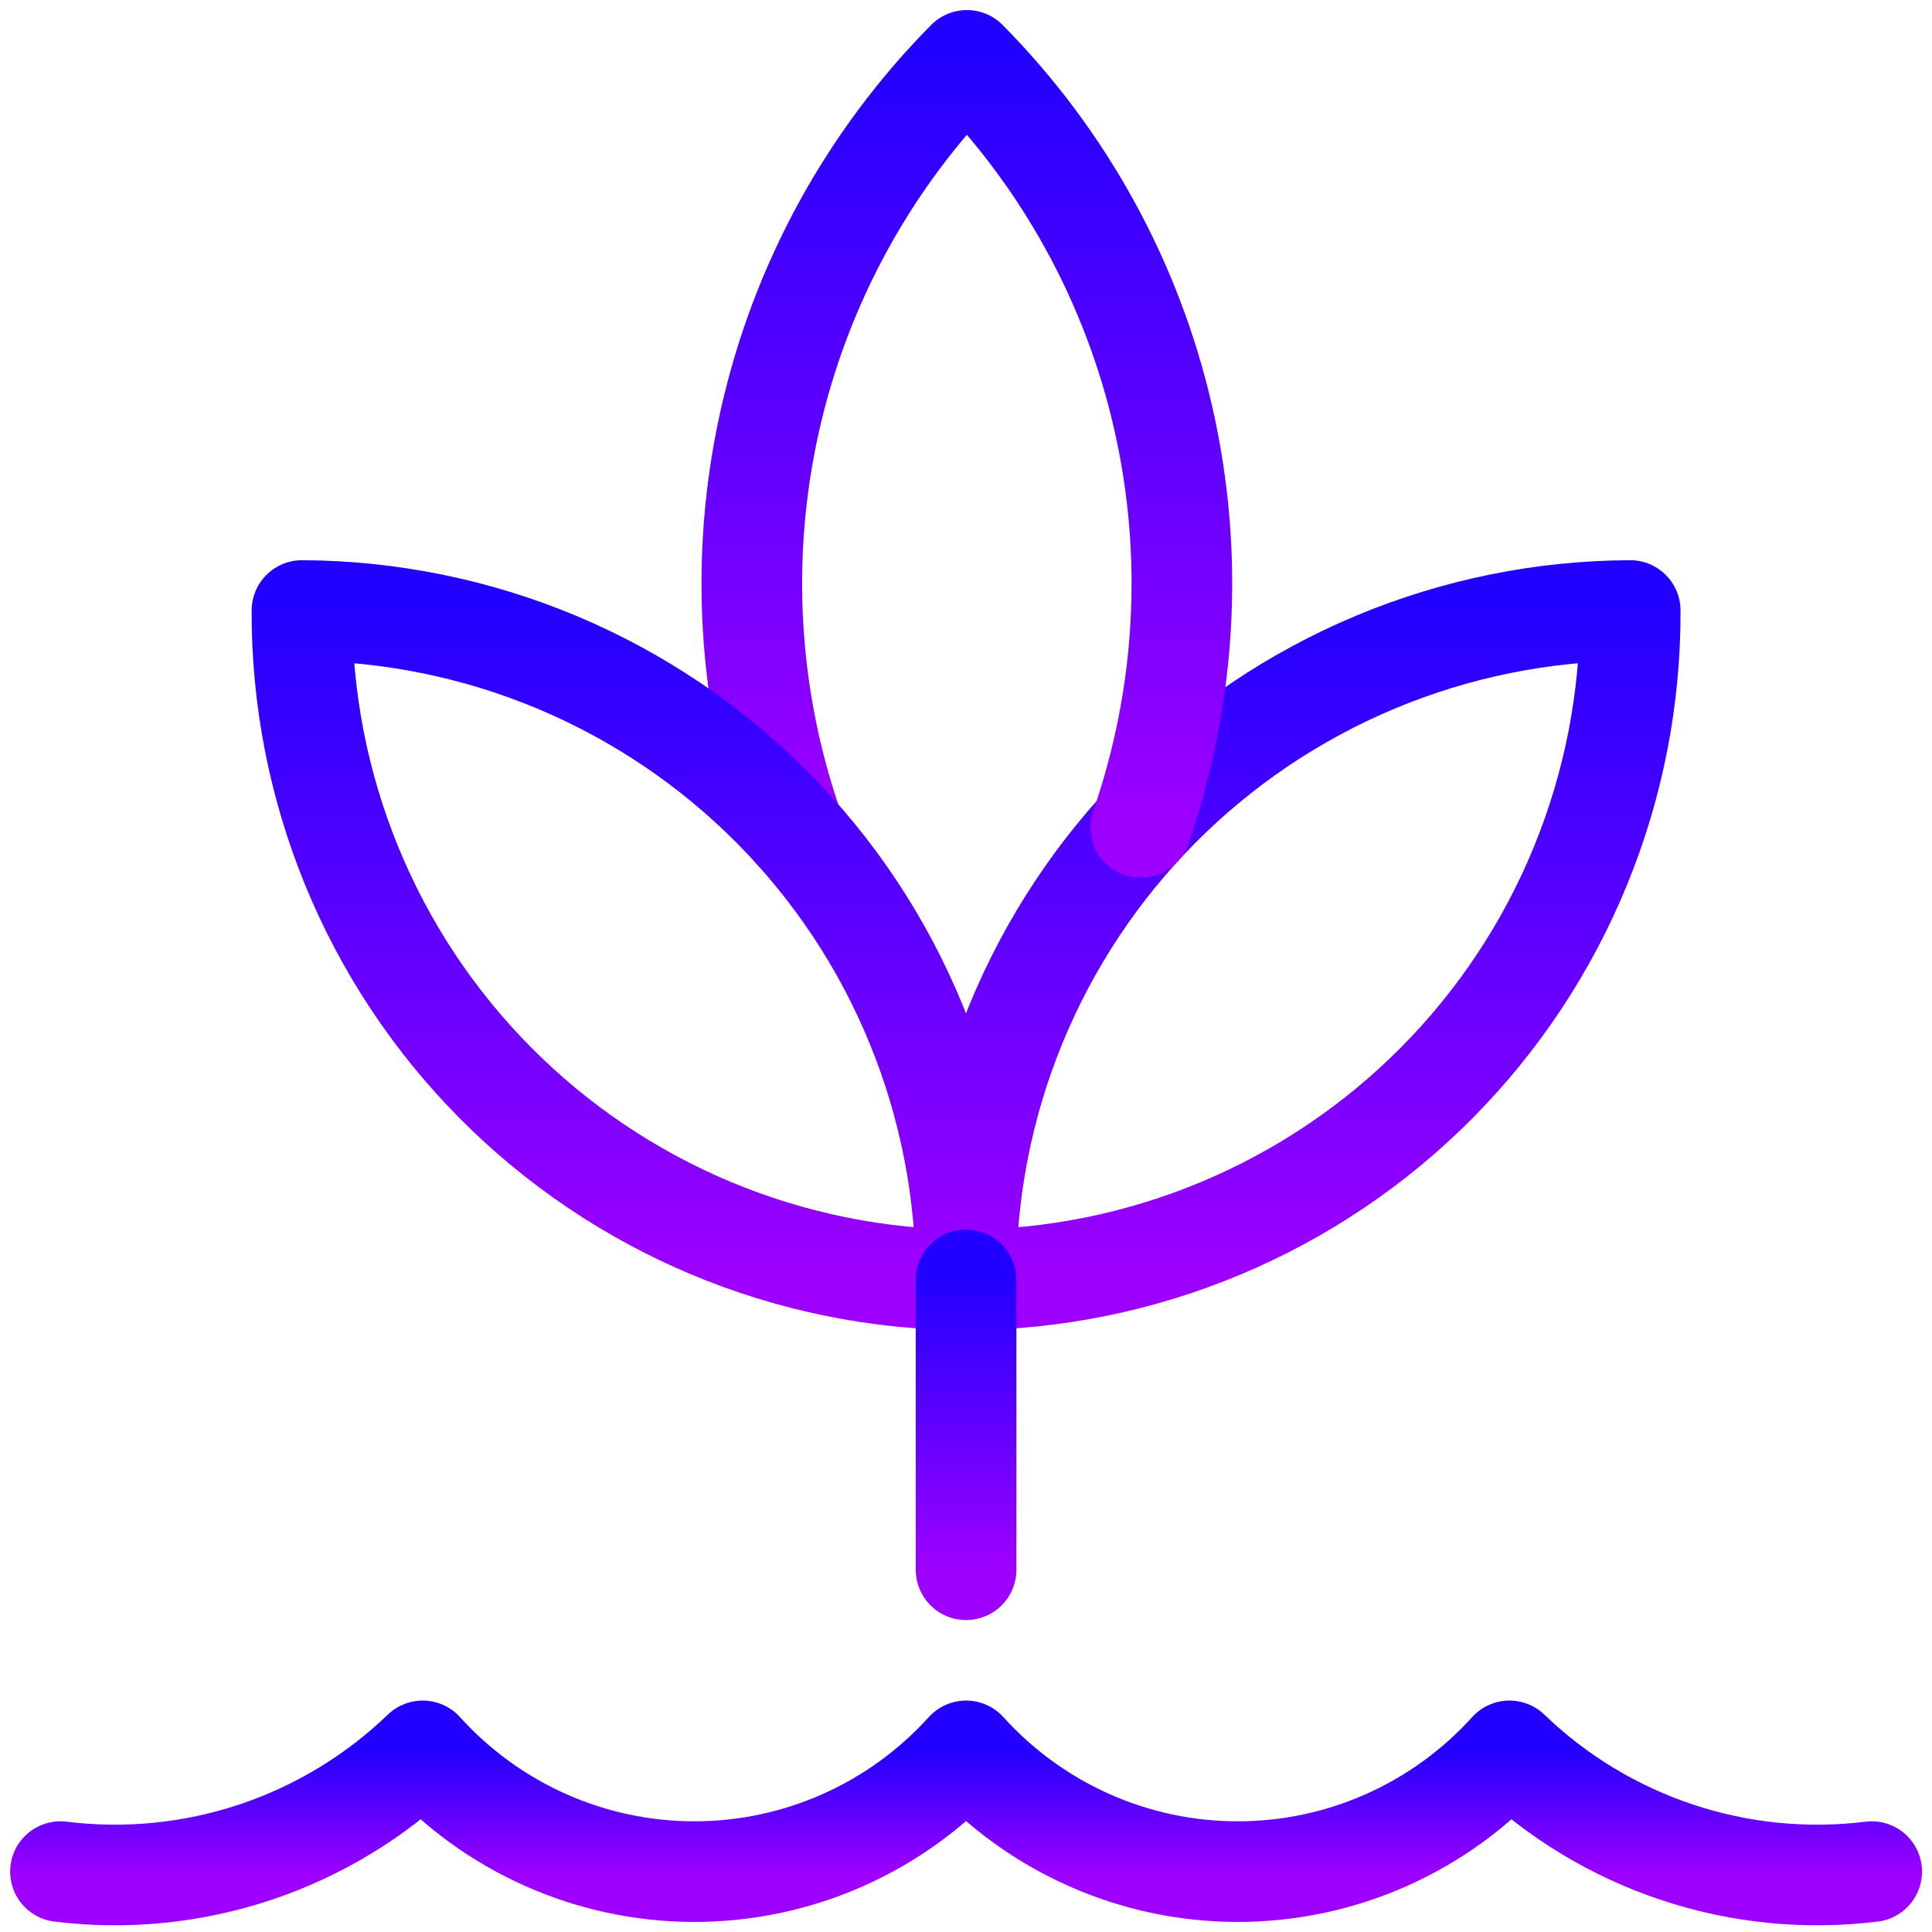
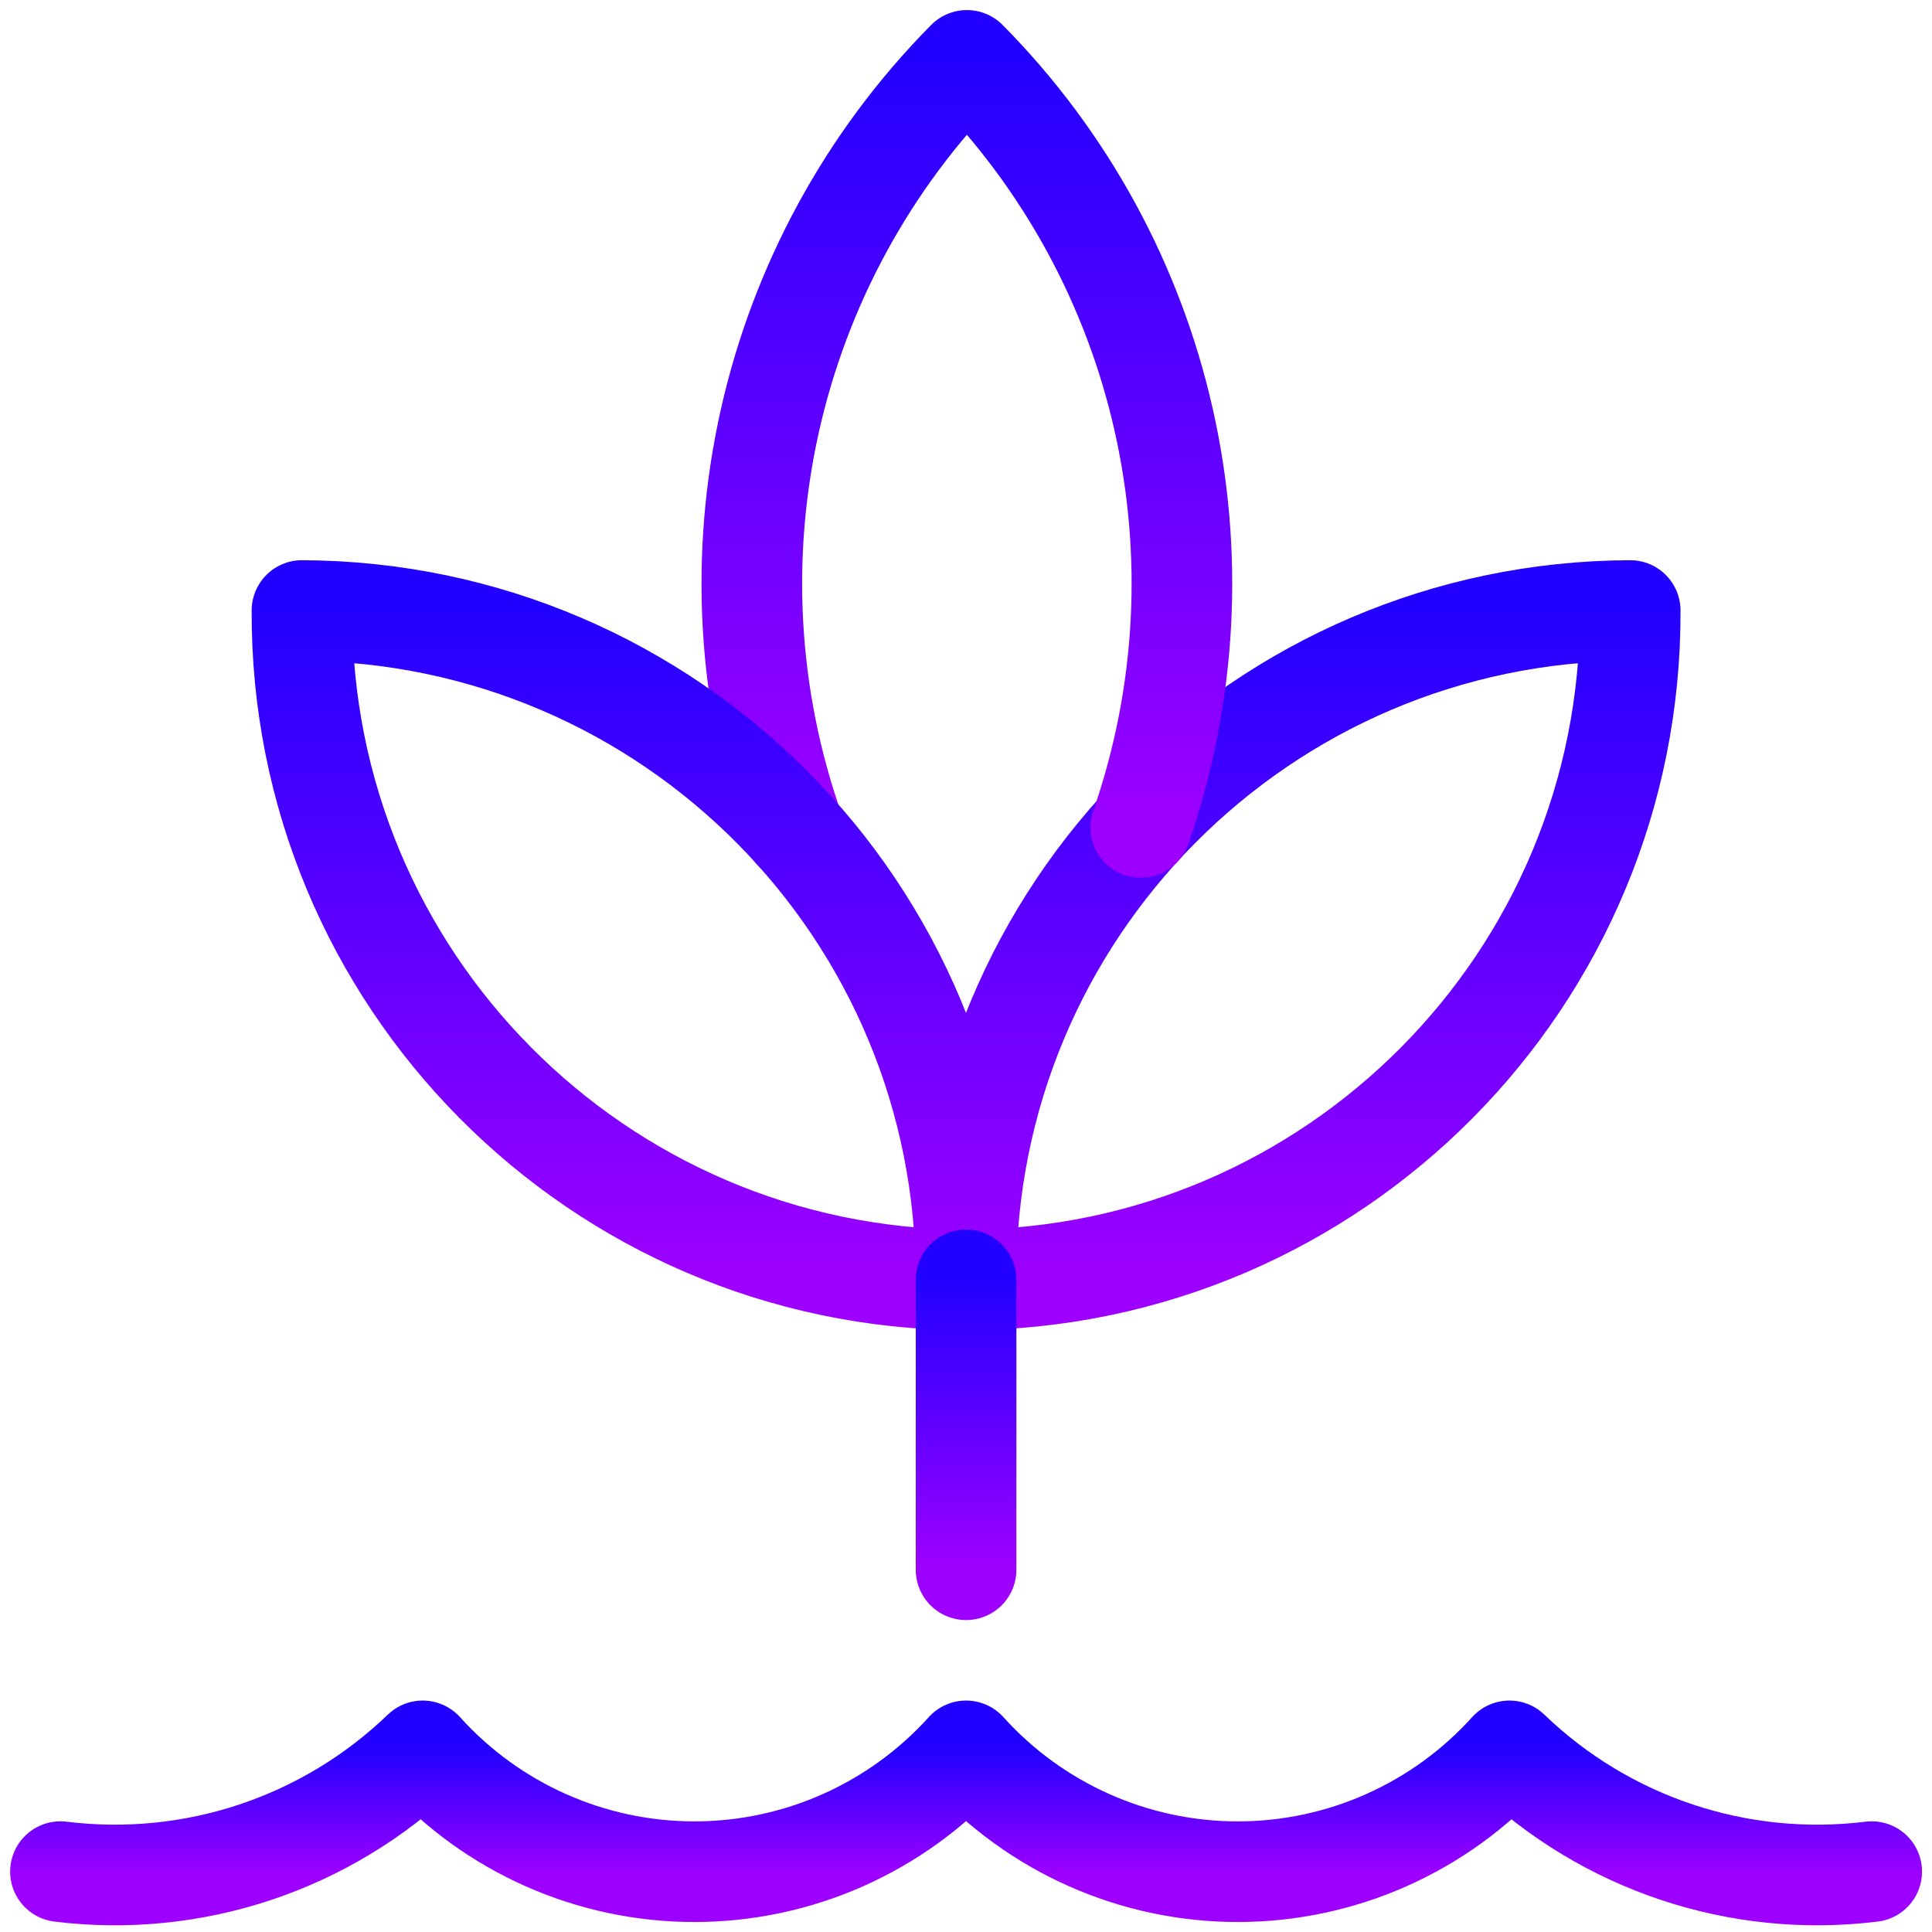
- <svg xmlns="http://www.w3.org/2000/svg" width="48" height="48" viewBox="0 0 48 48" fill="none">
-   <path d="M1.502 46.5C3.131 46.702 4.784 46.537 6.341 46.018C7.898 45.499 9.32 44.639 10.502 43.5C11.355 44.444 12.396 45.199 13.559 45.716C14.721 46.233 15.98 46.5 17.252 46.5C18.524 46.5 19.782 46.233 20.945 45.716C22.108 45.199 23.149 44.444 24.002 43.5C24.855 44.444 25.896 45.199 27.059 45.716C28.221 46.233 29.48 46.5 30.752 46.5C32.024 46.5 33.282 46.233 34.445 45.716C35.608 45.199 36.649 44.444 37.502 43.5C38.684 44.639 40.106 45.499 41.663 46.018C43.22 46.537 44.873 46.702 46.502 46.5" stroke="url(#paint0_linear)" stroke-width="2.5" stroke-linecap="round" stroke-linejoin="round" />
-   <path d="M40.502 15.168C38.326 15.176 36.174 15.613 34.167 16.453C32.16 17.293 30.338 18.521 28.806 20.065C27.273 21.61 26.06 23.441 25.235 25.455C24.411 27.468 23.991 29.624 24 31.8C26.176 31.792 28.328 31.355 30.335 30.514C32.342 29.674 34.164 28.446 35.696 26.902C37.228 25.358 38.442 23.526 39.266 21.513C40.091 19.5 40.511 17.344 40.502 15.168V15.168Z" stroke="url(#paint1_linear)" stroke-width="2.5" stroke-linecap="round" stroke-linejoin="round" />
-   <path d="M28.342 20.556C29.474 17.293 29.67 13.778 28.906 10.41C28.143 7.042 26.451 3.955 24.022 1.5C21.583 3.964 19.887 7.065 19.128 10.447C18.368 13.83 18.575 17.358 19.726 20.628" stroke="url(#paint2_linear)" stroke-width="2.5" stroke-linecap="round" stroke-linejoin="round" />
-   <path d="M7.502 15.168C9.677 15.177 11.83 15.614 13.836 16.454C15.843 17.295 17.664 18.522 19.196 20.067C20.728 21.611 21.941 23.442 22.765 25.456C23.589 27.469 24.009 29.625 24 31.8C21.825 31.791 19.672 31.354 17.666 30.514C15.659 29.673 13.838 28.446 12.306 26.901C10.774 25.357 9.561 23.526 8.737 21.512C7.913 19.499 7.493 17.343 7.502 15.168V15.168Z" stroke="url(#paint3_linear)" stroke-width="2.5" stroke-linecap="round" stroke-linejoin="round" />
-   <path d="M24.002 39V31.798" stroke="url(#paint4_linear)" stroke-width="2.5" stroke-linecap="round" stroke-linejoin="round" />
+ <svg xmlns="http://www.w3.org/2000/svg" width="48" height="48" fill="none" viewBox="0 0 48 48">
+   <path stroke="url(#a)" stroke-linecap="round" stroke-linejoin="round" stroke-width="2.5" d="M1.502 46.5a11.02 11.02 0 0 0 9-3 9.09 9.09 0 0 0 13.5 0 9.09 9.09 0 0 0 13.5 0 11.02 11.02 0 0 0 9 3" />
+   <path stroke="url(#b)" stroke-linecap="round" stroke-linejoin="round" stroke-width="2.5" d="M40.502 15.168A16.563 16.563 0 0 0 24 31.8a16.566 16.566 0 0 0 16.502-16.632" />
+   <path stroke="url(#c)" stroke-linecap="round" stroke-linejoin="round" stroke-width="2.5" d="M28.342 20.556A18.48 18.48 0 0 0 24.022 1.5a18.48 18.48 0 0 0-4.296 19.128" />
+   <path stroke="url(#d)" stroke-linecap="round" stroke-linejoin="round" stroke-width="2.5" d="M7.502 15.168A16.564 16.564 0 0 1 24 31.8 16.565 16.565 0 0 1 7.502 15.168" />
+   <path stroke="url(#e)" stroke-linecap="round" stroke-linejoin="round" stroke-width="2.5" d="M24.002 39v-7.202" />
  <defs>
-     <linearGradient id="paint0_linear" x1="24.002" y1="43.5" x2="24.002" y2="46.584" gradientUnits="userSpaceOnUse">
-       <stop stop-color="#2200FF" />
-       <stop offset="1" stop-color="#9E00FF" />
+     <linearGradient id="a" x1="24.002" x2="24.002" y1="43.5" y2="46.584" gradientUnits="userSpaceOnUse">
+       <stop stop-color="#20f" />
+       <stop offset="1" stop-color="#9e00ff" />
    </linearGradient>
-     <linearGradient id="paint1_linear" x1="32.251" y1="15.168" x2="32.251" y2="31.8" gradientUnits="userSpaceOnUse">
-       <stop stop-color="#2200FF" />
-       <stop offset="1" stop-color="#9E00FF" />
+     <linearGradient id="b" x1="32.251" x2="32.251" y1="15.168" y2="31.8" gradientUnits="userSpaceOnUse">
+       <stop stop-color="#20f" />
+       <stop offset="1" stop-color="#9e00ff" />
    </linearGradient>
-     <linearGradient id="paint2_linear" x1="24.021" y1="1.5" x2="24.021" y2="20.628" gradientUnits="userSpaceOnUse">
-       <stop stop-color="#2200FF" />
-       <stop offset="1" stop-color="#9E00FF" />
+     <linearGradient id="c" x1="24.021" x2="24.021" y1="1.5" y2="20.628" gradientUnits="userSpaceOnUse">
+       <stop stop-color="#20f" />
+       <stop offset="1" stop-color="#9e00ff" />
    </linearGradient>
-     <linearGradient id="paint3_linear" x1="15.751" y1="15.168" x2="15.751" y2="31.8" gradientUnits="userSpaceOnUse">
-       <stop stop-color="#2200FF" />
-       <stop offset="1" stop-color="#9E00FF" />
+     <linearGradient id="d" x1="15.751" x2="15.751" y1="15.168" y2="31.8" gradientUnits="userSpaceOnUse">
+       <stop stop-color="#20f" />
+       <stop offset="1" stop-color="#9e00ff" />
    </linearGradient>
-     <linearGradient id="paint4_linear" x1="24.502" y1="31.798" x2="24.502" y2="39" gradientUnits="userSpaceOnUse">
-       <stop stop-color="#2200FF" />
-       <stop offset="1" stop-color="#9E00FF" />
+     <linearGradient id="e" x1="24.502" x2="24.502" y1="31.798" y2="39" gradientUnits="userSpaceOnUse">
+       <stop stop-color="#20f" />
+       <stop offset="1" stop-color="#9e00ff" />
    </linearGradient>
  </defs>
</svg>
